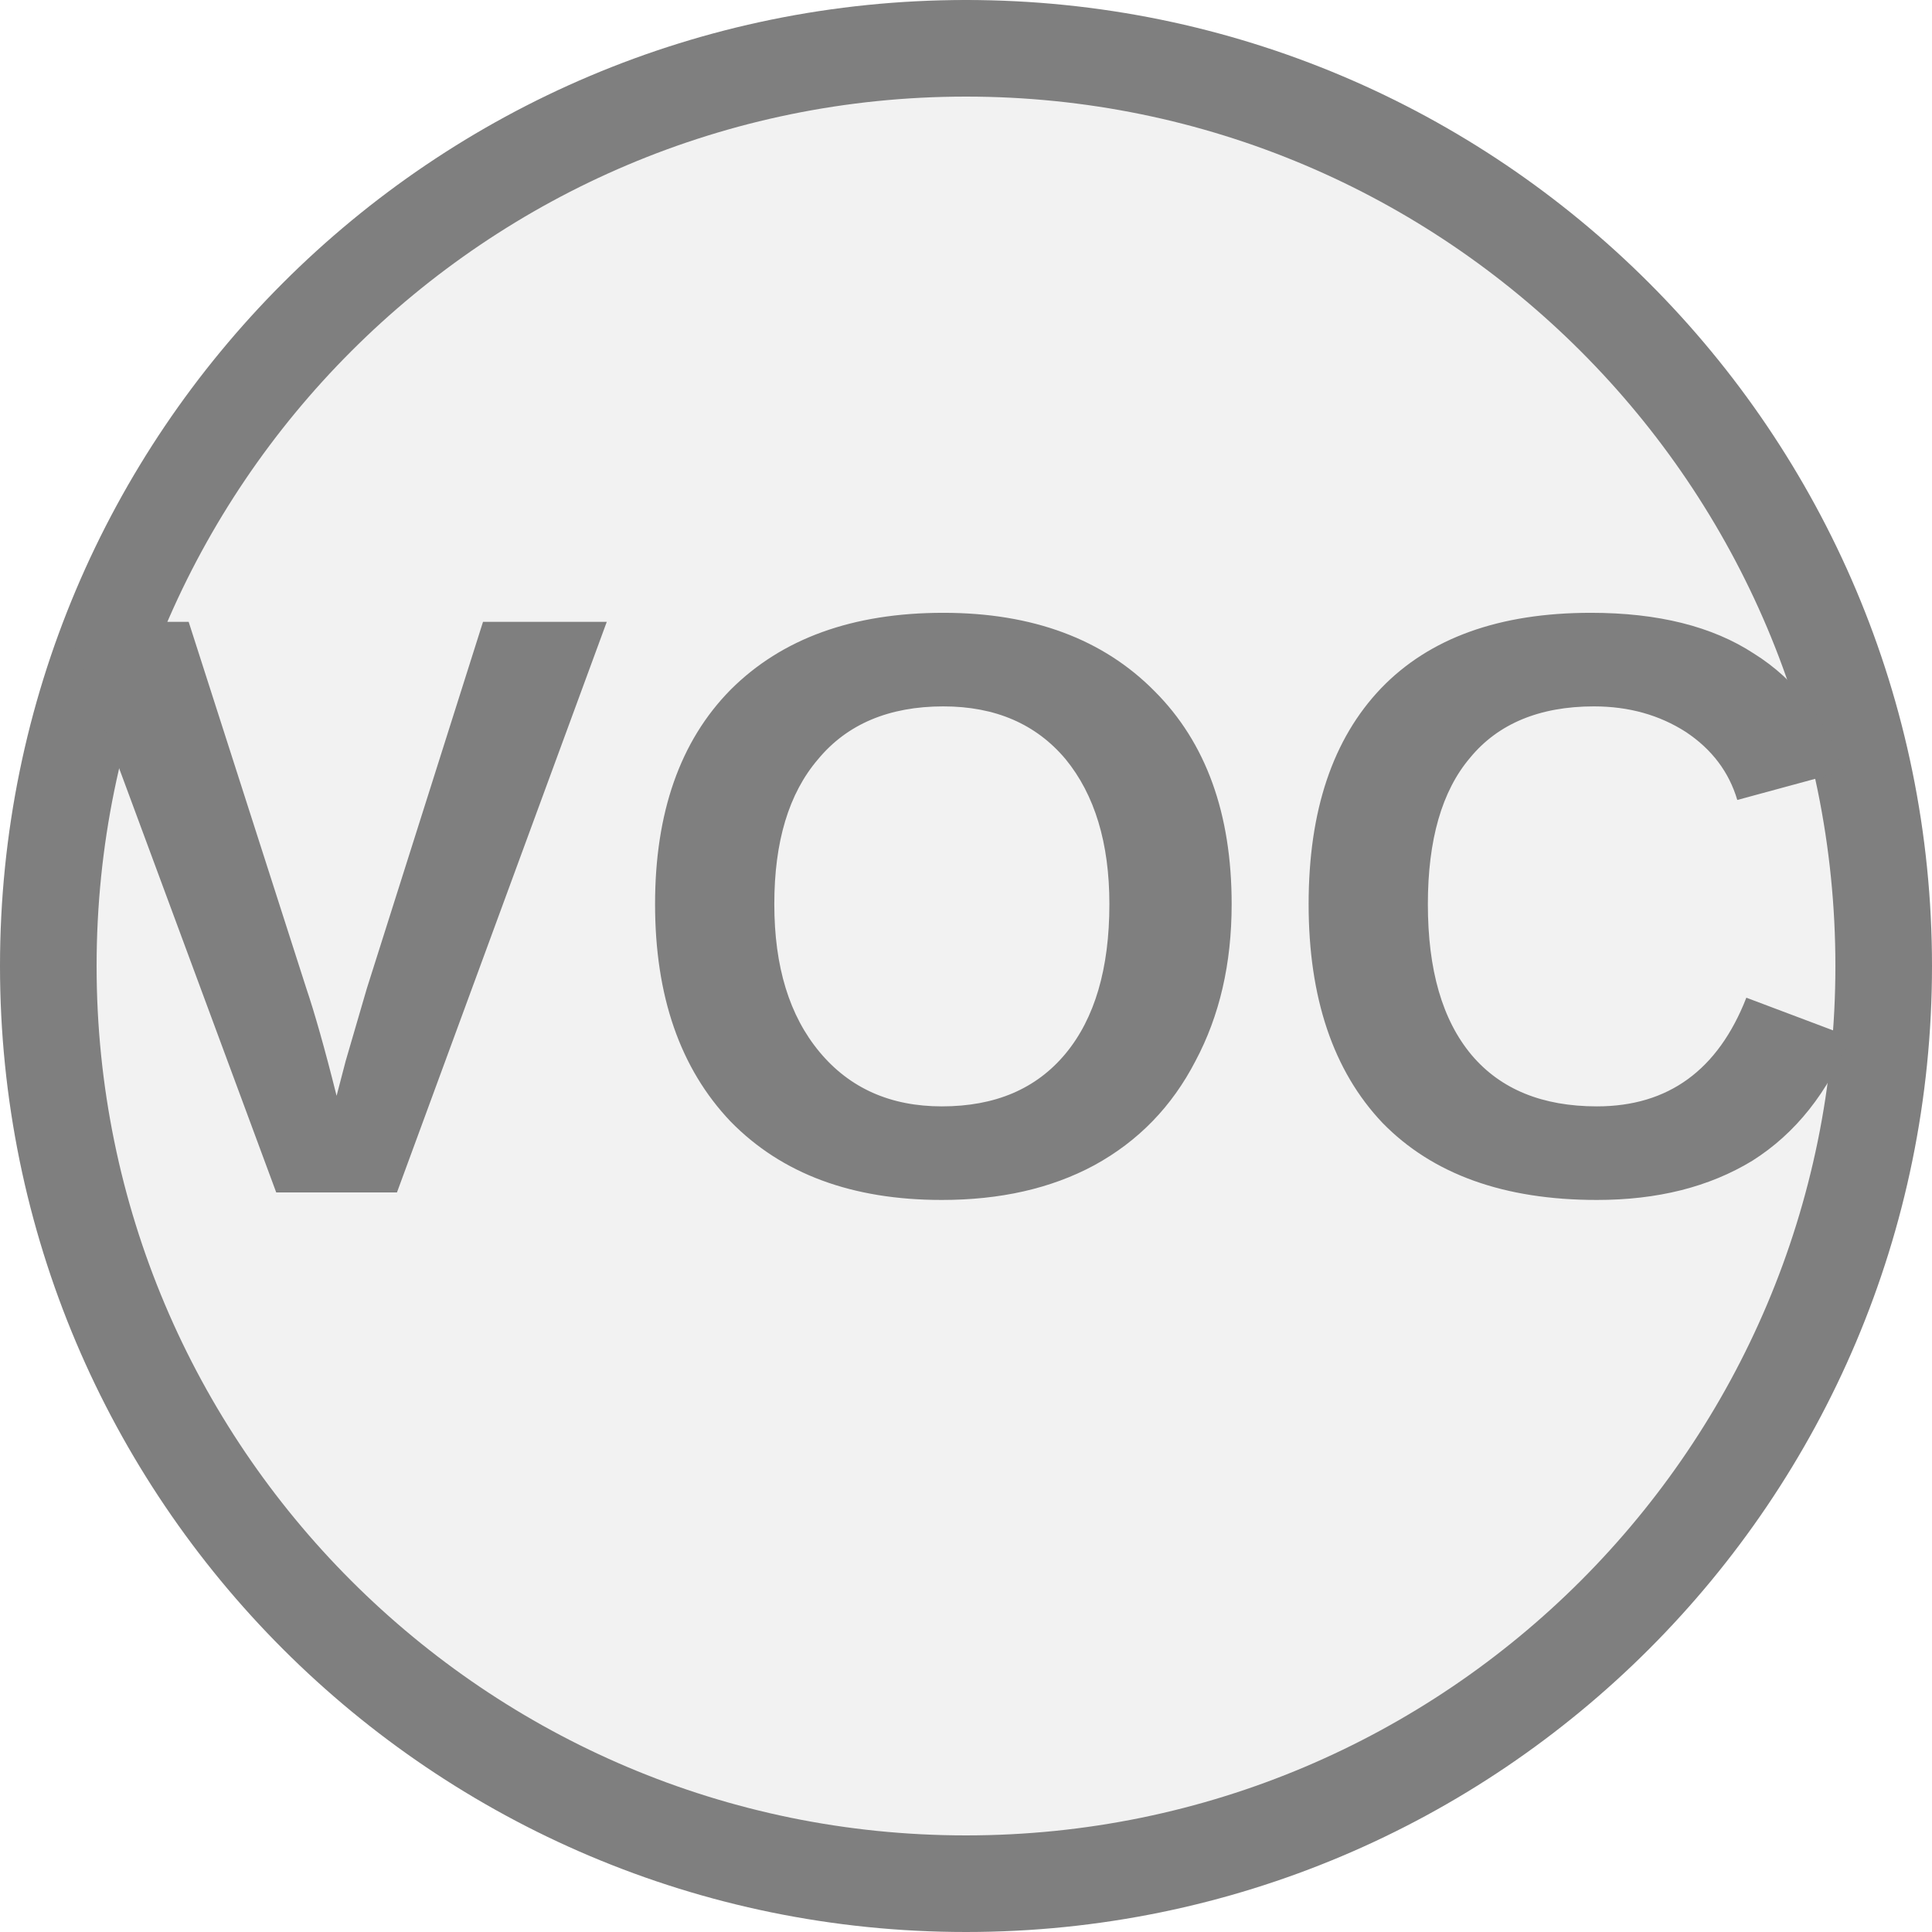
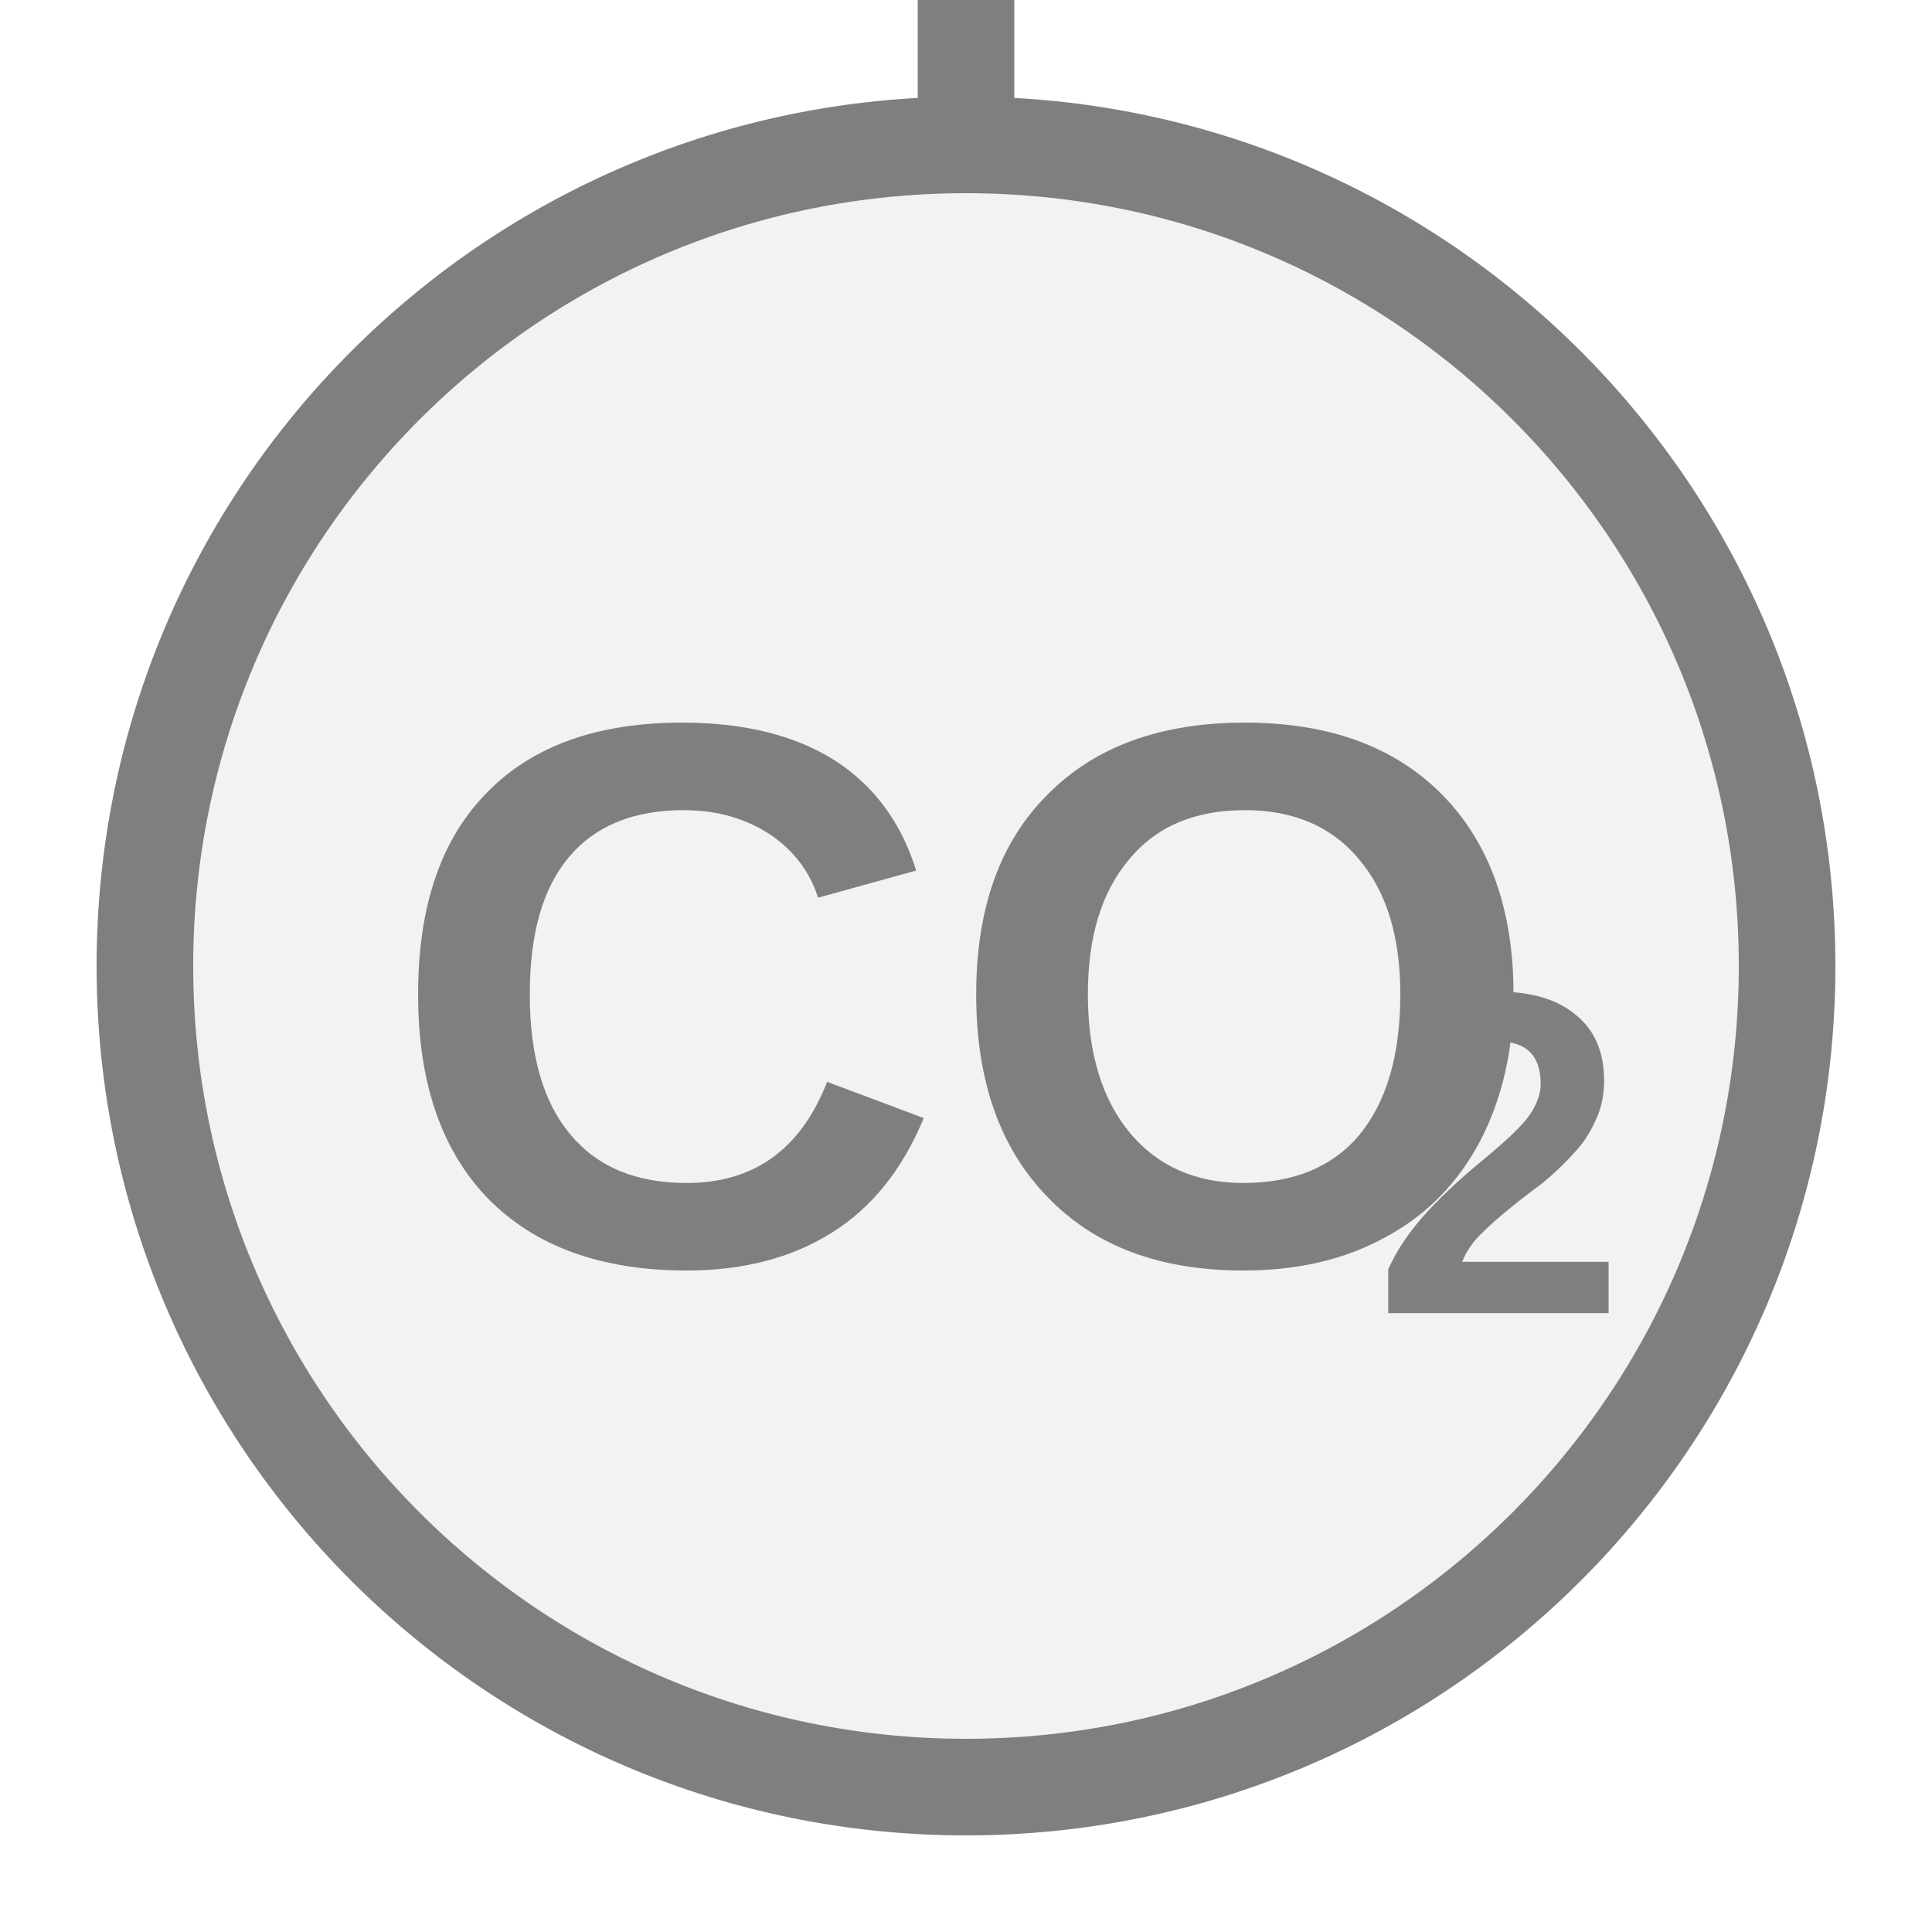
<svg xmlns="http://www.w3.org/2000/svg" width="20px" height="20px" viewBox="0 0 20 20">
-   <line x1="10" y1="0.5" x2="10" y2="1" stroke="#7f7f7f" stroke-width="1" stroke-linecap="round" />
-   <circle cx="10" cy="10" r="9.5" fill="#f2f2f2" stroke="#7f7f7f" stroke-width="1" />
-   <text x="10" y="9.908" fill="#7f7f7f" font-family="Arial, Helvetica, sans-serif" font-size="8.588px" font-style="normal" font-weight="600" letter-spacing="0.01em" text-anchor="middle" dominant-baseline="middle">VOC</text>
+   <line x1="10" y1="1.5" x2="10" y2="0" stroke="#7f7f7f" stroke-width="1" stroke-linecap="round" />
+   <circle cx="10" cy="10" r="8.5" fill="#f2f2f2" stroke="#7f7f7f" stroke-width="1" />
+   <text x="10" y="10.805" fill="#7f7f7f" font-family="Arial, Helvetica, sans-serif" font-size="8px" font-style="normal" font-weight="600" text-anchor="middle" dominant-baseline="middle" transform="translate(10 10.805) scale(1 1) translate(-10 -10.805)">CO</text>
+   <text x="14.2" y="12.245" fill="#7f7f7f" font-family="Arial, Helvetica, sans-serif" font-size="4.758px" font-style="normal" font-weight="600" text-anchor="start" dominant-baseline="middle" transform="translate(14.2 12.245) scale(1 1) translate(-14.2 -12.245)">2</text>
</svg>
